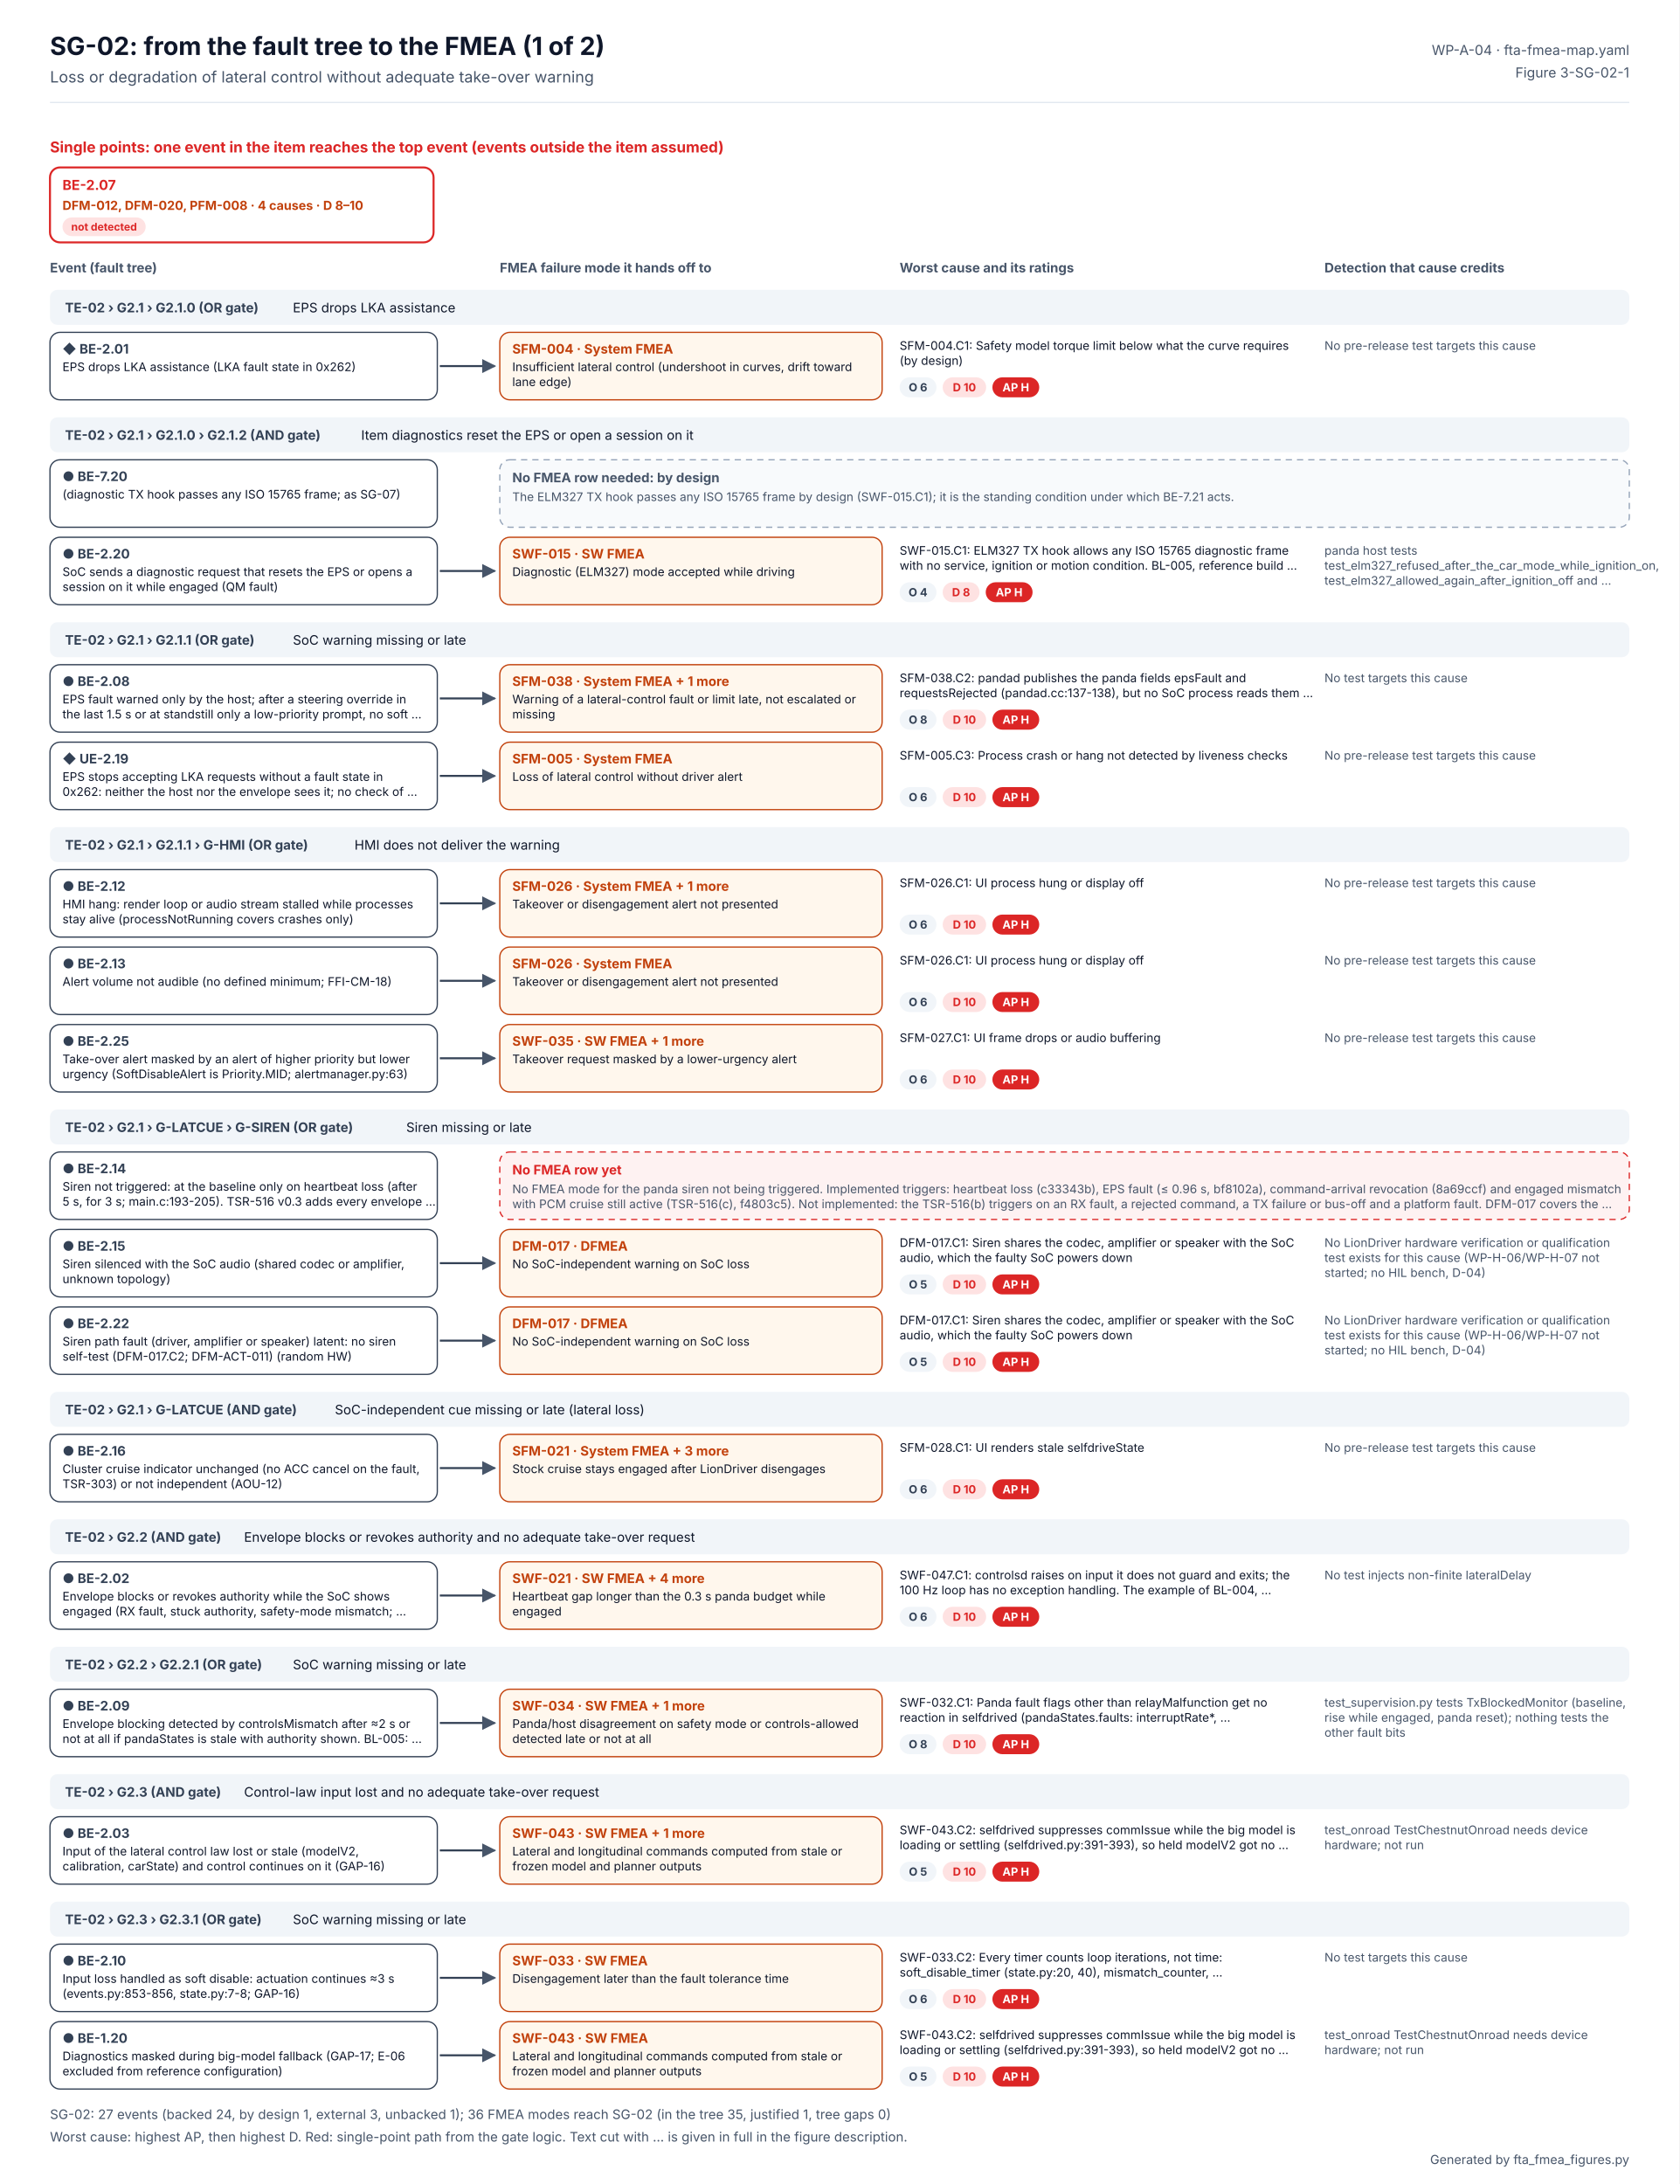
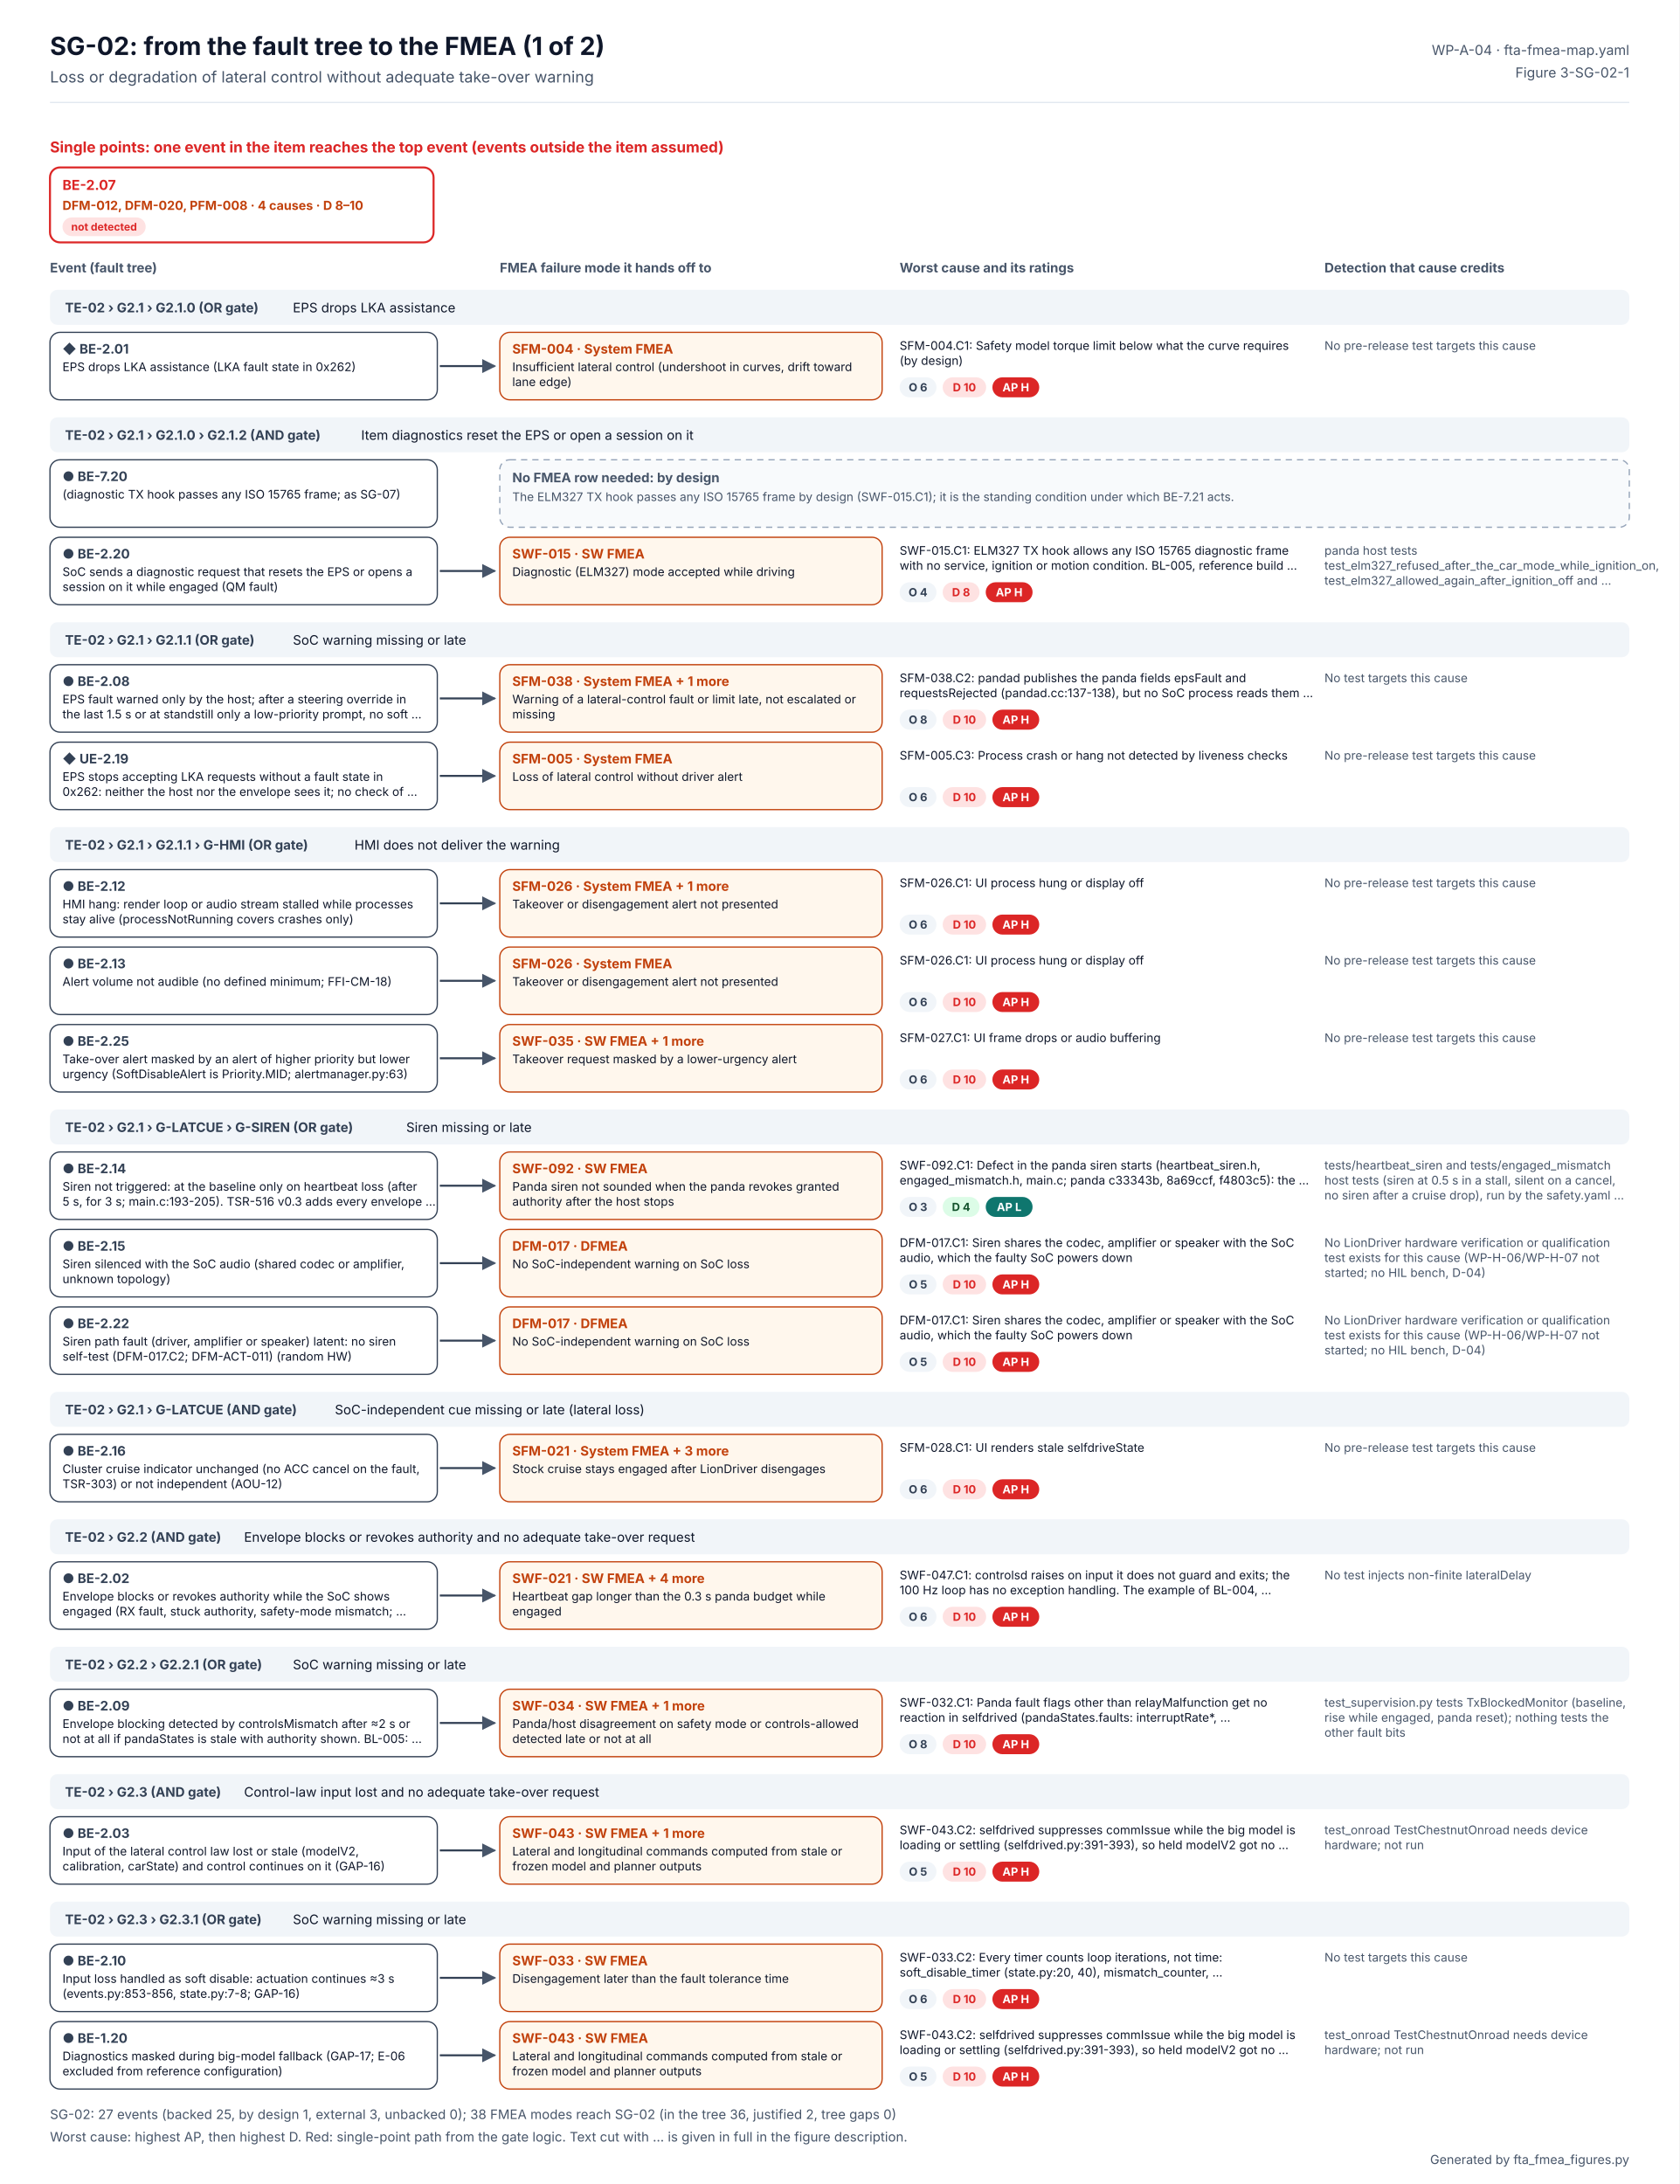
<svg xmlns="http://www.w3.org/2000/svg" width="1344" height="1748" viewBox="0 0 1344 1748" font-family="Inter, 'Segoe UI', Helvetica, Arial, sans-serif" role="img" aria-labelledby="t d">
  <defs>
    <marker id="ab" viewBox="0 0 10 10" refX="9" refY="5" markerWidth="7" markerHeight="7" orient="auto">
      <path d="M0 0L10 5L0 10z" fill="#2563EB" />
    </marker>
    <marker id="ao" viewBox="0 0 10 10" refX="9" refY="5" markerWidth="7" markerHeight="7" orient="auto">
      <path d="M0 0L10 5L0 10z" fill="#C2410C" />
    </marker>
    <marker id="ag" viewBox="0 0 10 10" refX="9" refY="5" markerWidth="7" markerHeight="7" orient="auto">
      <path d="M0 0L10 5L0 10z" fill="#475569" />
    </marker>
  </defs>
  <rect width="1344" height="1748" fill="#FFFFFF" />
  <text x="40" y="44" font-size="20" fill="#0F172A" font-weight="700">SG-02: from the fault tree to the FMEA (1 of 2)</text>
  <text x="40" y="66" font-size="12.5" fill="#475569">Loss or degradation of lateral control without adequate take-over warning</text>
  <text x="1304" y="44" font-size="11" fill="#475569" text-anchor="end">WP-A-04 · fta-fmea-map.yaml</text>
  <text x="1304" y="62" font-size="11" fill="#475569" text-anchor="end">Figure 3-SG-02-1</text>
  <line x1="40" y1="82" x2="1304" y2="82" stroke="#E2E8F0" />
  <text x="40" y="122" font-size="12" fill="#DC2626" font-weight="700">Single points: one event in the item reaches the top event (events outside the item assumed)</text>
  <rect x="40" y="134" width="307" height="60" rx="8" fill="#FFFFFF" stroke="#DC2626" stroke-width="1.6" />
  <text x="50" y="152" font-size="11" fill="#DC2626" font-weight="700">BE-2.07</text>
  <text x="50" y="168" font-size="10" fill="#C2410C" font-weight="700">DFM-012, DFM-020, PFM-008 · 4 causes · D 8–10</text>
  <rect x="50" y="174" width="66.6" height="15" rx="7.5" fill="#FEE2E2" />
  <text x="83.309" y="184.56" font-size="8.5" fill="#DC2626" font-weight="700" text-anchor="middle">not detected</text>
  <text x="40" y="218" font-size="10.5" fill="#475569" font-weight="700">Event (fault tree)</text>
  <text x="400" y="218" font-size="10.5" fill="#475569" font-weight="700">FMEA failure mode it hands off to</text>
  <text x="720" y="218" font-size="10.5" fill="#475569" font-weight="700">Worst cause and its ratings</text>
  <text x="1060" y="218" font-size="10.5" fill="#475569" font-weight="700">Detection that cause credits</text>
  <rect x="40" y="232" width="1264" height="28" rx="6" fill="#F1F5F9" />
  <text x="52" y="250" font-size="10.5" fill="#334155" font-weight="700">TE-02 › G2.1 › G2.1.0 (OR gate)</text>
  <text x="234.4" y="250" font-size="10.5" fill="#0F172A">EPS drops LKA assistance</text>
  <rect x="40" y="266" width="310" height="54" rx="8" fill="#FFFFFF" stroke="#334155" stroke-width="1" />
  <text x="50" y="283" font-size="10.5" fill="#334155" font-weight="700">◆ BE-2.01</text>
  <text x="50" y="297" font-size="9.5" fill="#0F172A">EPS drops LKA assistance (LKA fault state in 0x262)</text>
  <g>
    <animate attributeName="opacity" values="0.2;0.2;1;1" keyTimes="0;0.08;0.14;1" dur="6s" repeatCount="indefinite" />
    <path d="M352 293 H396" stroke="#334155" stroke-width="1.6" marker-end="url(#ag)" />
    <rect x="400" y="266" width="306" height="54" rx="8" fill="#FFF7ED" stroke="#C2410C" />
    <text x="410" y="283" font-size="10.5" fill="#C2410C" font-weight="700">SFM-004 · System FMEA</text>
    <text x="410" y="297" font-size="9.5" fill="#0F172A">Insufficient lateral control (undershoot in curves, drift toward</text>
    <text x="410" y="309" font-size="9.5" fill="#0F172A">lane edge)</text>
    <text x="720" y="280" font-size="9.5" fill="#0F172A">SFM-004.C1: Safety model torque limit below what the curve requires</text>
    <text x="720" y="292" font-size="9.5" fill="#0F172A">(by design)</text>
    <rect x="720" y="302" width="29.5" height="16" rx="8" fill="#F1F5F9" />
    <text x="734.727" y="313.24" font-size="9" fill="#334155" font-weight="700" text-anchor="middle">O 6</text>
    <rect x="754.455" y="302" width="34.8" height="16" rx="8" fill="#FEE2E2" />
    <text x="771.853" y="313.24" font-size="9" fill="#DC2626" font-weight="700" text-anchor="middle">D 10</text>
    <rect x="794.252" y="302" width="37.5" height="16" rx="8" fill="#DC2626" />
    <text x="812.986" y="313.24" font-size="9" fill="#FFFFFF" font-weight="700" text-anchor="middle">AP H</text>
    <text x="1060" y="280" font-size="9.5" fill="#475569">No pre-release test targets this cause</text>
  </g>
  <rect x="40" y="334" width="1264" height="28" rx="6" fill="#F1F5F9" />
  <text x="52" y="352" font-size="10.5" fill="#334155" font-weight="700">TE-02 › G2.1 › G2.1.0 › G2.1.2 (AND gate)</text>
  <text x="289.049" y="352" font-size="10.5" fill="#0F172A">Item diagnostics reset the EPS or open a session on it</text>
  <rect x="40" y="368" width="310" height="54" rx="8" fill="#FFFFFF" stroke="#334155" stroke-width="1" />
  <text x="50" y="385" font-size="10.5" fill="#334155" font-weight="700">● BE-7.20</text>
  <text x="50" y="399" font-size="9.5" fill="#0F172A">(diagnostic TX hook passes any ISO 15765 frame; as SG-07)</text>
  <g>
    <animate attributeName="opacity" values="0.2;0.2;1;1" keyTimes="0;0.20;0.26;1" dur="6s" repeatCount="indefinite" />
    <rect x="400" y="368" width="904" height="54" rx="8" fill="#F8FAFC" stroke="#94A3B8" stroke-dasharray="5 4" />
    <text x="410" y="386" font-size="10.5" fill="#475569" font-weight="700">No FMEA row needed: by design</text>
    <text x="410" y="401" font-size="9.5" fill="#475569">The ELM327 TX hook passes any ISO 15765 frame by design (SWF-015.C1); it is the standing condition under which BE-7.21 acts.</text>
  </g>
  <rect x="40" y="430" width="310" height="54" rx="8" fill="#FFFFFF" stroke="#334155" stroke-width="1" />
  <text x="50" y="447" font-size="10.5" fill="#334155" font-weight="700">● BE-2.20</text>
  <text x="50" y="461" font-size="9.5" fill="#0F172A">SoC sends a diagnostic request that resets the EPS or opens a</text>
  <text x="50" y="473" font-size="9.5" fill="#0F172A">session on it while engaged (QM fault)</text>
  <g>
    <animate attributeName="opacity" values="0.2;0.2;1;1" keyTimes="0;0.32;0.38;1" dur="6s" repeatCount="indefinite" />
    <path d="M352 457 H396" stroke="#334155" stroke-width="1.6" marker-end="url(#ag)" />
    <rect x="400" y="430" width="306" height="54" rx="8" fill="#FFF7ED" stroke="#C2410C" />
    <text x="410" y="447" font-size="10.5" fill="#C2410C" font-weight="700">SWF-015 · SW FMEA</text>
    <text x="410" y="461" font-size="9.5" fill="#0F172A">Diagnostic (ELM327) mode accepted while driving</text>
    <text x="720" y="444" font-size="9.5" fill="#0F172A">SWF-015.C1: ELM327 TX hook allows any ISO 15765 diagnostic frame</text>
    <text x="720" y="456" font-size="9.5" fill="#0F172A">with no service, ignition or motion condition. BL-005, reference build …</text>
    <rect x="720" y="466" width="29.5" height="16" rx="8" fill="#F1F5F9" />
    <text x="734.727" y="477.24" font-size="9" fill="#334155" font-weight="700" text-anchor="middle">O 4</text>
    <rect x="754.455" y="466" width="29.5" height="16" rx="8" fill="#FEE2E2" />
    <text x="769.182" y="477.24" font-size="9" fill="#DC2626" font-weight="700" text-anchor="middle">D 8</text>
    <rect x="788.91" y="466" width="37.5" height="16" rx="8" fill="#DC2626" />
    <text x="807.644" y="477.24" font-size="9" fill="#FFFFFF" font-weight="700" text-anchor="middle">AP H</text>
    <text x="1060" y="444" font-size="9.5" fill="#475569">panda host tests</text>
    <text x="1060" y="456" font-size="9.5" fill="#475569">test_elm327_refused_after_the_car_mode_while_ignition_on,</text>
    <text x="1060" y="468" font-size="9.5" fill="#475569">test_elm327_allowed_again_after_ignition_off and …</text>
  </g>
  <rect x="40" y="498" width="1264" height="28" rx="6" fill="#F1F5F9" />
  <text x="52" y="516" font-size="10.5" fill="#334155" font-weight="700">TE-02 › G2.1 › G2.1.1 (OR gate)</text>
  <text x="234.4" y="516" font-size="10.5" fill="#0F172A">SoC warning missing or late</text>
  <rect x="40" y="532" width="310" height="54" rx="8" fill="#FFFFFF" stroke="#334155" stroke-width="1" />
  <text x="50" y="549" font-size="10.5" fill="#334155" font-weight="700">● BE-2.08</text>
  <text x="50" y="563" font-size="9.5" fill="#0F172A">EPS fault warned only by the host; after a steering override in</text>
  <text x="50" y="575" font-size="9.5" fill="#0F172A">the last 1.5 s or at standstill only a low-priority prompt, no soft …</text>
  <g>
    <animate attributeName="opacity" values="0.2;0.2;1;1" keyTimes="0;0.44;0.50;1" dur="6s" repeatCount="indefinite" />
    <path d="M352 559 H396" stroke="#334155" stroke-width="1.6" marker-end="url(#ag)" />
    <rect x="400" y="532" width="306" height="54" rx="8" fill="#FFF7ED" stroke="#C2410C" />
    <text x="410" y="549" font-size="10.5" fill="#C2410C" font-weight="700">SFM-038 · System FMEA  + 1 more</text>
    <text x="410" y="563" font-size="9.5" fill="#0F172A">Warning of a lateral-control fault or limit late, not escalated or</text>
    <text x="410" y="575" font-size="9.5" fill="#0F172A">missing</text>
    <text x="720" y="546" font-size="9.5" fill="#0F172A">SFM-038.C2: pandad publishes the panda fields epsFault and</text>
    <text x="720" y="558" font-size="9.5" fill="#0F172A">requestsRejected (pandad.cc:137-138), but no SoC process reads them …</text>
    <rect x="720" y="568" width="29.5" height="16" rx="8" fill="#F1F5F9" />
    <text x="734.727" y="579.24" font-size="9" fill="#334155" font-weight="700" text-anchor="middle">O 8</text>
    <rect x="754.455" y="568" width="34.8" height="16" rx="8" fill="#FEE2E2" />
    <text x="771.853" y="579.24" font-size="9" fill="#DC2626" font-weight="700" text-anchor="middle">D 10</text>
    <rect x="794.252" y="568" width="37.5" height="16" rx="8" fill="#DC2626" />
    <text x="812.986" y="579.24" font-size="9" fill="#FFFFFF" font-weight="700" text-anchor="middle">AP H</text>
    <text x="1060" y="546" font-size="9.5" fill="#475569">No test targets this cause</text>
  </g>
  <rect x="40" y="594" width="310" height="54" rx="8" fill="#FFFFFF" stroke="#334155" stroke-width="1" />
  <text x="50" y="611" font-size="10.5" fill="#334155" font-weight="700">◆ UE-2.19</text>
  <text x="50" y="625" font-size="9.5" fill="#0F172A">EPS stops accepting LKA requests without a fault state in</text>
  <text x="50" y="637" font-size="9.5" fill="#0F172A">0x262: neither the host nor the envelope sees it; no check of …</text>
  <g>
    <animate attributeName="opacity" values="0.2;0.2;1;1" keyTimes="0;0.56;0.62;1" dur="6s" repeatCount="indefinite" />
    <path d="M352 621 H396" stroke="#334155" stroke-width="1.6" marker-end="url(#ag)" />
    <rect x="400" y="594" width="306" height="54" rx="8" fill="#FFF7ED" stroke="#C2410C" />
    <text x="410" y="611" font-size="10.5" fill="#C2410C" font-weight="700">SFM-005 · System FMEA</text>
    <text x="410" y="625" font-size="9.5" fill="#0F172A">Loss of lateral control without driver alert</text>
    <text x="720" y="608" font-size="9.5" fill="#0F172A">SFM-005.C3: Process crash or hang not detected by liveness checks</text>
    <rect x="720" y="630" width="29.5" height="16" rx="8" fill="#F1F5F9" />
    <text x="734.727" y="641.24" font-size="9" fill="#334155" font-weight="700" text-anchor="middle">O 6</text>
    <rect x="754.455" y="630" width="34.8" height="16" rx="8" fill="#FEE2E2" />
    <text x="771.853" y="641.24" font-size="9" fill="#DC2626" font-weight="700" text-anchor="middle">D 10</text>
    <rect x="794.252" y="630" width="37.5" height="16" rx="8" fill="#DC2626" />
    <text x="812.986" y="641.24" font-size="9" fill="#FFFFFF" font-weight="700" text-anchor="middle">AP H</text>
    <text x="1060" y="608" font-size="9.5" fill="#475569">No pre-release test targets this cause</text>
  </g>
  <rect x="40" y="662" width="1264" height="28" rx="6" fill="#F1F5F9" />
  <text x="52" y="680" font-size="10.5" fill="#334155" font-weight="700">TE-02 › G2.1 › G2.1.1 › G-HMI (OR gate)</text>
  <text x="283.706" y="680" font-size="10.5" fill="#0F172A">HMI does not deliver the warning</text>
  <rect x="40" y="696" width="310" height="54" rx="8" fill="#FFFFFF" stroke="#334155" stroke-width="1" />
  <text x="50" y="713" font-size="10.5" fill="#334155" font-weight="700">● BE-2.12</text>
  <text x="50" y="727" font-size="9.5" fill="#0F172A">HMI hang: render loop or audio stream stalled while processes</text>
  <text x="50" y="739" font-size="9.5" fill="#0F172A">stay alive (processNotRunning covers crashes only)</text>
  <g>
    <animate attributeName="opacity" values="0.2;0.2;1;1" keyTimes="0;0.68;0.74;1" dur="6s" repeatCount="indefinite" />
    <path d="M352 723 H396" stroke="#334155" stroke-width="1.6" marker-end="url(#ag)" />
    <rect x="400" y="696" width="306" height="54" rx="8" fill="#FFF7ED" stroke="#C2410C" />
    <text x="410" y="713" font-size="10.5" fill="#C2410C" font-weight="700">SFM-026 · System FMEA  + 1 more</text>
    <text x="410" y="727" font-size="9.5" fill="#0F172A">Takeover or disengagement alert not presented</text>
    <text x="720" y="710" font-size="9.5" fill="#0F172A">SFM-026.C1: UI process hung or display off</text>
    <rect x="720" y="732" width="29.5" height="16" rx="8" fill="#F1F5F9" />
    <text x="734.727" y="743.24" font-size="9" fill="#334155" font-weight="700" text-anchor="middle">O 6</text>
    <rect x="754.455" y="732" width="34.8" height="16" rx="8" fill="#FEE2E2" />
    <text x="771.853" y="743.24" font-size="9" fill="#DC2626" font-weight="700" text-anchor="middle">D 10</text>
    <rect x="794.252" y="732" width="37.5" height="16" rx="8" fill="#DC2626" />
    <text x="812.986" y="743.24" font-size="9" fill="#FFFFFF" font-weight="700" text-anchor="middle">AP H</text>
    <text x="1060" y="710" font-size="9.5" fill="#475569">No pre-release test targets this cause</text>
  </g>
  <rect x="40" y="758" width="310" height="54" rx="8" fill="#FFFFFF" stroke="#334155" stroke-width="1" />
  <text x="50" y="775" font-size="10.5" fill="#334155" font-weight="700">● BE-2.13</text>
  <text x="50" y="789" font-size="9.5" fill="#0F172A">Alert volume not audible (no defined minimum; FFI-CM-18)</text>
  <g>
    <animate attributeName="opacity" values="0.2;0.2;1;1" keyTimes="0;0.08;0.14;1" dur="6s" repeatCount="indefinite" />
    <path d="M352 785 H396" stroke="#334155" stroke-width="1.6" marker-end="url(#ag)" />
    <rect x="400" y="758" width="306" height="54" rx="8" fill="#FFF7ED" stroke="#C2410C" />
    <text x="410" y="775" font-size="10.5" fill="#C2410C" font-weight="700">SFM-026 · System FMEA</text>
    <text x="410" y="789" font-size="9.5" fill="#0F172A">Takeover or disengagement alert not presented</text>
    <text x="720" y="772" font-size="9.5" fill="#0F172A">SFM-026.C1: UI process hung or display off</text>
    <rect x="720" y="794" width="29.5" height="16" rx="8" fill="#F1F5F9" />
    <text x="734.727" y="805.24" font-size="9" fill="#334155" font-weight="700" text-anchor="middle">O 6</text>
    <rect x="754.455" y="794" width="34.8" height="16" rx="8" fill="#FEE2E2" />
    <text x="771.853" y="805.24" font-size="9" fill="#DC2626" font-weight="700" text-anchor="middle">D 10</text>
    <rect x="794.252" y="794" width="37.5" height="16" rx="8" fill="#DC2626" />
    <text x="812.986" y="805.24" font-size="9" fill="#FFFFFF" font-weight="700" text-anchor="middle">AP H</text>
    <text x="1060" y="772" font-size="9.5" fill="#475569">No pre-release test targets this cause</text>
  </g>
  <rect x="40" y="820" width="310" height="54" rx="8" fill="#FFFFFF" stroke="#334155" stroke-width="1" />
  <text x="50" y="837" font-size="10.5" fill="#334155" font-weight="700">● BE-2.25</text>
  <text x="50" y="851" font-size="9.5" fill="#0F172A">Take-over alert masked by an alert of higher priority but lower</text>
  <text x="50" y="863" font-size="9.5" fill="#0F172A">urgency (SoftDisableAlert is Priority.MID; alertmanager.py:63)</text>
  <g>
    <animate attributeName="opacity" values="0.2;0.2;1;1" keyTimes="0;0.20;0.26;1" dur="6s" repeatCount="indefinite" />
    <path d="M352 847 H396" stroke="#334155" stroke-width="1.6" marker-end="url(#ag)" />
    <rect x="400" y="820" width="306" height="54" rx="8" fill="#FFF7ED" stroke="#C2410C" />
    <text x="410" y="837" font-size="10.5" fill="#C2410C" font-weight="700">SWF-035 · SW FMEA  + 1 more</text>
    <text x="410" y="851" font-size="9.5" fill="#0F172A">Takeover request masked by a lower-urgency alert</text>
    <text x="720" y="834" font-size="9.5" fill="#0F172A">SFM-027.C1: UI frame drops or audio buffering</text>
    <rect x="720" y="856" width="29.5" height="16" rx="8" fill="#F1F5F9" />
    <text x="734.727" y="867.24" font-size="9" fill="#334155" font-weight="700" text-anchor="middle">O 6</text>
    <rect x="754.455" y="856" width="34.8" height="16" rx="8" fill="#FEE2E2" />
    <text x="771.853" y="867.24" font-size="9" fill="#DC2626" font-weight="700" text-anchor="middle">D 10</text>
    <rect x="794.252" y="856" width="37.5" height="16" rx="8" fill="#DC2626" />
    <text x="812.986" y="867.24" font-size="9" fill="#FFFFFF" font-weight="700" text-anchor="middle">AP H</text>
    <text x="1060" y="834" font-size="9.5" fill="#475569">No pre-release test targets this cause</text>
  </g>
  <rect x="40" y="888" width="1264" height="28" rx="6" fill="#F1F5F9" />
  <text x="52" y="906" font-size="10.5" fill="#334155" font-weight="700">TE-02 › G2.1 › G-LATCUE › G-SIREN (OR gate)</text>
  <text x="325.11" y="906" font-size="10.5" fill="#0F172A">Siren missing or late</text>
  <rect x="40" y="922" width="310" height="54" rx="8" fill="#FFFFFF" stroke="#334155" stroke-width="1" />
  <text x="50" y="939" font-size="10.5" fill="#334155" font-weight="700">● BE-2.14</text>
  <text x="50" y="953" font-size="9.5" fill="#0F172A">Siren not triggered: at the baseline only on heartbeat loss (after</text>
  <text x="50" y="965" font-size="9.5" fill="#0F172A">5 s, for 3 s; main.c:193-205). TSR-516 v0.3 adds every envelope …</text>
  <g>
    <animate attributeName="opacity" values="0.2;0.2;1;1" keyTimes="0;0.32;0.38;1" dur="6s" repeatCount="indefinite" />
-     <rect x="400" y="922" width="904" height="54" rx="8" fill="#FEF2F2" stroke="#DC2626" stroke-dasharray="5 4" />
-     <text x="410" y="940" font-size="10.5" fill="#DC2626" font-weight="700">No FMEA row yet</text>
-     <text x="410" y="955" font-size="9.5" fill="#475569">No FMEA mode for the panda siren not being triggered. Implemented triggers: heartbeat loss (c33343b), EPS fault (≤ 0.96 s, bf8102a), command-arrival revocation (8a69ccf) and engaged mismatch</text>
-     <text x="410" y="967" font-size="9.5" fill="#475569">with PCM cruise still active (TSR-516(c), f4803c5). Not implemented: the TSR-516(b) triggers on an RX fault, a rejected command, a TX failure or bus-off and a platform fault. DFM-017 covers the …</text>
+     <path d="M352 949 H396" stroke="#334155" stroke-width="1.6" marker-end="url(#ag)" />
+     <rect x="400" y="922" width="306" height="54" rx="8" fill="#FFF7ED" stroke="#C2410C" />
+     <text x="410" y="939" font-size="10.5" fill="#C2410C" font-weight="700">SWF-092 · SW FMEA</text>
+     <text x="410" y="953" font-size="9.5" fill="#0F172A">Panda siren not sounded when the panda revokes granted</text>
+     <text x="410" y="965" font-size="9.5" fill="#0F172A">authority after the host stops</text>
+     <text x="720" y="936" font-size="9.5" fill="#0F172A">SWF-092.C1: Defect in the panda siren starts (heartbeat_siren.h,</text>
+     <text x="720" y="948" font-size="9.5" fill="#0F172A">engaged_mismatch.h, main.c; panda c33343b, 8a69ccf, f4803c5): the …</text>
+     <rect x="720" y="958" width="29.5" height="16" rx="8" fill="#F1F5F9" />
+     <text x="734.727" y="969.24" font-size="9" fill="#334155" font-weight="700" text-anchor="middle">O 3</text>
+     <rect x="754.455" y="958" width="29.5" height="16" rx="8" fill="#DCFCE7" />
+     <text x="769.182" y="969.24" font-size="9" fill="#14532D" font-weight="700" text-anchor="middle">D 4</text>
+     <rect x="788.91" y="958" width="37.5" height="16" rx="8" fill="#0F766E" />
+     <text x="807.644" y="969.24" font-size="9" fill="#FFFFFF" font-weight="700" text-anchor="middle">AP L</text>
+     <text x="1060" y="936" font-size="9.5" fill="#475569">tests/heartbeat_siren and tests/engaged_mismatch</text>
+     <text x="1060" y="948" font-size="9.5" fill="#475569">host tests (siren at 0.5 s in a stall, silent on a cancel,</text>
+     <text x="1060" y="960" font-size="9.5" fill="#475569">no siren after a cruise drop), run by the safety.yaml …</text>
  </g>
  <rect x="40" y="984" width="310" height="54" rx="8" fill="#FFFFFF" stroke="#334155" stroke-width="1" />
  <text x="50" y="1001" font-size="10.5" fill="#334155" font-weight="700">● BE-2.15</text>
  <text x="50" y="1015" font-size="9.5" fill="#0F172A">Siren silenced with the SoC audio (shared codec or amplifier,</text>
  <text x="50" y="1027" font-size="9.5" fill="#0F172A">unknown topology)</text>
  <g>
    <animate attributeName="opacity" values="0.2;0.2;1;1" keyTimes="0;0.44;0.50;1" dur="6s" repeatCount="indefinite" />
    <path d="M352 1011 H396" stroke="#334155" stroke-width="1.6" marker-end="url(#ag)" />
    <rect x="400" y="984" width="306" height="54" rx="8" fill="#FFF7ED" stroke="#C2410C" />
    <text x="410" y="1001" font-size="10.5" fill="#C2410C" font-weight="700">DFM-017 · DFMEA</text>
    <text x="410" y="1015" font-size="9.5" fill="#0F172A">No SoC-independent warning on SoC loss</text>
    <text x="720" y="998" font-size="9.5" fill="#0F172A">DFM-017.C1: Siren shares the codec, amplifier or speaker with the SoC</text>
    <text x="720" y="1010" font-size="9.5" fill="#0F172A">audio, which the faulty SoC powers down</text>
    <rect x="720" y="1020" width="29.5" height="16" rx="8" fill="#F1F5F9" />
    <text x="734.727" y="1031.24" font-size="9" fill="#334155" font-weight="700" text-anchor="middle">O 5</text>
    <rect x="754.455" y="1020" width="34.8" height="16" rx="8" fill="#FEE2E2" />
    <text x="771.853" y="1031.24" font-size="9" fill="#DC2626" font-weight="700" text-anchor="middle">D 10</text>
    <rect x="794.252" y="1020" width="37.5" height="16" rx="8" fill="#DC2626" />
    <text x="812.986" y="1031.24" font-size="9" fill="#FFFFFF" font-weight="700" text-anchor="middle">AP H</text>
    <text x="1060" y="998" font-size="9.5" fill="#475569">No LionDriver hardware verification or qualification</text>
    <text x="1060" y="1010" font-size="9.5" fill="#475569">test exists for this cause (WP-H-06/WP-H-07 not</text>
    <text x="1060" y="1022" font-size="9.5" fill="#475569">started; no HIL bench, D-04)</text>
  </g>
  <rect x="40" y="1046" width="310" height="54" rx="8" fill="#FFFFFF" stroke="#334155" stroke-width="1" />
  <text x="50" y="1063" font-size="10.5" fill="#334155" font-weight="700">● BE-2.22</text>
  <text x="50" y="1077" font-size="9.5" fill="#0F172A">Siren path fault (driver, amplifier or speaker) latent: no siren</text>
  <text x="50" y="1089" font-size="9.5" fill="#0F172A">self-test (DFM-017.C2; DFM-ACT-011) (random HW)</text>
  <g>
    <animate attributeName="opacity" values="0.2;0.2;1;1" keyTimes="0;0.56;0.62;1" dur="6s" repeatCount="indefinite" />
    <path d="M352 1073 H396" stroke="#334155" stroke-width="1.6" marker-end="url(#ag)" />
    <rect x="400" y="1046" width="306" height="54" rx="8" fill="#FFF7ED" stroke="#C2410C" />
    <text x="410" y="1063" font-size="10.5" fill="#C2410C" font-weight="700">DFM-017 · DFMEA</text>
    <text x="410" y="1077" font-size="9.5" fill="#0F172A">No SoC-independent warning on SoC loss</text>
    <text x="720" y="1060" font-size="9.5" fill="#0F172A">DFM-017.C1: Siren shares the codec, amplifier or speaker with the SoC</text>
    <text x="720" y="1072" font-size="9.5" fill="#0F172A">audio, which the faulty SoC powers down</text>
    <rect x="720" y="1082" width="29.5" height="16" rx="8" fill="#F1F5F9" />
    <text x="734.727" y="1093.24" font-size="9" fill="#334155" font-weight="700" text-anchor="middle">O 5</text>
    <rect x="754.455" y="1082" width="34.8" height="16" rx="8" fill="#FEE2E2" />
    <text x="771.853" y="1093.24" font-size="9" fill="#DC2626" font-weight="700" text-anchor="middle">D 10</text>
    <rect x="794.252" y="1082" width="37.5" height="16" rx="8" fill="#DC2626" />
    <text x="812.986" y="1093.24" font-size="9" fill="#FFFFFF" font-weight="700" text-anchor="middle">AP H</text>
    <text x="1060" y="1060" font-size="9.5" fill="#475569">No LionDriver hardware verification or qualification</text>
    <text x="1060" y="1072" font-size="9.5" fill="#475569">test exists for this cause (WP-H-06/WP-H-07 not</text>
    <text x="1060" y="1084" font-size="9.5" fill="#475569">started; no HIL bench, D-04)</text>
  </g>
  <rect x="40" y="1114" width="1264" height="28" rx="6" fill="#F1F5F9" />
  <text x="52" y="1132" font-size="10.5" fill="#334155" font-weight="700">TE-02 › G2.1 › G-LATCUE (AND gate)</text>
  <text x="268.013" y="1132" font-size="10.5" fill="#0F172A">SoC-independent cue missing or late (lateral loss)</text>
  <rect x="40" y="1148" width="310" height="54" rx="8" fill="#FFFFFF" stroke="#334155" stroke-width="1" />
  <text x="50" y="1165" font-size="10.5" fill="#334155" font-weight="700">● BE-2.16</text>
  <text x="50" y="1179" font-size="9.5" fill="#0F172A">Cluster cruise indicator unchanged (no ACC cancel on the fault,</text>
  <text x="50" y="1191" font-size="9.5" fill="#0F172A">TSR-303) or not independent (AOU-12)</text>
  <g>
    <animate attributeName="opacity" values="0.2;0.2;1;1" keyTimes="0;0.68;0.74;1" dur="6s" repeatCount="indefinite" />
    <path d="M352 1175 H396" stroke="#334155" stroke-width="1.6" marker-end="url(#ag)" />
    <rect x="400" y="1148" width="306" height="54" rx="8" fill="#FFF7ED" stroke="#C2410C" />
    <text x="410" y="1165" font-size="10.5" fill="#C2410C" font-weight="700">SFM-021 · System FMEA  + 3 more</text>
    <text x="410" y="1179" font-size="9.5" fill="#0F172A">Stock cruise stays engaged after LionDriver disengages</text>
    <text x="720" y="1162" font-size="9.5" fill="#0F172A">SFM-028.C1: UI renders stale selfdriveState</text>
    <rect x="720" y="1184" width="29.5" height="16" rx="8" fill="#F1F5F9" />
    <text x="734.727" y="1195.24" font-size="9" fill="#334155" font-weight="700" text-anchor="middle">O 6</text>
    <rect x="754.455" y="1184" width="34.8" height="16" rx="8" fill="#FEE2E2" />
    <text x="771.853" y="1195.24" font-size="9" fill="#DC2626" font-weight="700" text-anchor="middle">D 10</text>
    <rect x="794.252" y="1184" width="37.5" height="16" rx="8" fill="#DC2626" />
    <text x="812.986" y="1195.24" font-size="9" fill="#FFFFFF" font-weight="700" text-anchor="middle">AP H</text>
    <text x="1060" y="1162" font-size="9.5" fill="#475569">No pre-release test targets this cause</text>
  </g>
  <rect x="40" y="1216" width="1264" height="28" rx="6" fill="#F1F5F9" />
  <text x="52" y="1234" font-size="10.5" fill="#334155" font-weight="700">TE-02 › G2.2 (AND gate)</text>
  <text x="195.334" y="1234" font-size="10.5" fill="#0F172A">Envelope blocks or revokes authority and no adequate take-over request</text>
  <rect x="40" y="1250" width="310" height="54" rx="8" fill="#FFFFFF" stroke="#334155" stroke-width="1" />
  <text x="50" y="1267" font-size="10.5" fill="#334155" font-weight="700">● BE-2.02</text>
  <text x="50" y="1281" font-size="9.5" fill="#0F172A">Envelope blocks or revokes authority while the SoC shows</text>
  <text x="50" y="1293" font-size="9.5" fill="#0F172A">engaged (RX fault, stuck authority, safety-mode mismatch; …</text>
  <g>
    <animate attributeName="opacity" values="0.2;0.2;1;1" keyTimes="0;0.08;0.14;1" dur="6s" repeatCount="indefinite" />
    <path d="M352 1277 H396" stroke="#334155" stroke-width="1.6" marker-end="url(#ag)" />
    <rect x="400" y="1250" width="306" height="54" rx="8" fill="#FFF7ED" stroke="#C2410C" />
    <text x="410" y="1267" font-size="10.5" fill="#C2410C" font-weight="700">SWF-021 · SW FMEA  + 4 more</text>
    <text x="410" y="1281" font-size="9.5" fill="#0F172A">Heartbeat gap longer than the 0.3 s panda budget while</text>
    <text x="410" y="1293" font-size="9.5" fill="#0F172A">engaged</text>
    <text x="720" y="1264" font-size="9.5" fill="#0F172A">SWF-047.C1: controlsd raises on input it does not guard and exits; the</text>
    <text x="720" y="1276" font-size="9.5" fill="#0F172A">100 Hz loop has no exception handling. The example of BL-004, …</text>
    <rect x="720" y="1286" width="29.5" height="16" rx="8" fill="#F1F5F9" />
    <text x="734.727" y="1297.24" font-size="9" fill="#334155" font-weight="700" text-anchor="middle">O 6</text>
    <rect x="754.455" y="1286" width="34.8" height="16" rx="8" fill="#FEE2E2" />
    <text x="771.853" y="1297.24" font-size="9" fill="#DC2626" font-weight="700" text-anchor="middle">D 10</text>
    <rect x="794.252" y="1286" width="37.5" height="16" rx="8" fill="#DC2626" />
    <text x="812.986" y="1297.24" font-size="9" fill="#FFFFFF" font-weight="700" text-anchor="middle">AP H</text>
    <text x="1060" y="1264" font-size="9.5" fill="#475569">No test injects non-finite lateralDelay</text>
  </g>
  <rect x="40" y="1318" width="1264" height="28" rx="6" fill="#F1F5F9" />
  <text x="52" y="1336" font-size="10.5" fill="#334155" font-weight="700">TE-02 › G2.2 › G2.2.1 (OR gate)</text>
  <text x="234.4" y="1336" font-size="10.5" fill="#0F172A">SoC warning missing or late</text>
  <rect x="40" y="1352" width="310" height="54" rx="8" fill="#FFFFFF" stroke="#334155" stroke-width="1" />
  <text x="50" y="1369" font-size="10.5" fill="#334155" font-weight="700">● BE-2.09</text>
  <text x="50" y="1383" font-size="9.5" fill="#0F172A">Envelope blocking detected by controlsMismatch after ≈2 s or</text>
  <text x="50" y="1395" font-size="9.5" fill="#0F172A">not at all if pandaStates is stale with authority shown. BL-005: …</text>
  <g>
    <animate attributeName="opacity" values="0.2;0.2;1;1" keyTimes="0;0.20;0.26;1" dur="6s" repeatCount="indefinite" />
    <path d="M352 1379 H396" stroke="#334155" stroke-width="1.6" marker-end="url(#ag)" />
    <rect x="400" y="1352" width="306" height="54" rx="8" fill="#FFF7ED" stroke="#C2410C" />
    <text x="410" y="1369" font-size="10.5" fill="#C2410C" font-weight="700">SWF-034 · SW FMEA  + 1 more</text>
    <text x="410" y="1383" font-size="9.5" fill="#0F172A">Panda/host disagreement on safety mode or controls-allowed</text>
    <text x="410" y="1395" font-size="9.5" fill="#0F172A">detected late or not at all</text>
    <text x="720" y="1366" font-size="9.5" fill="#0F172A">SWF-032.C1: Panda fault flags other than relayMalfunction get no</text>
    <text x="720" y="1378" font-size="9.5" fill="#0F172A">reaction in selfdrived (pandaStates.faults: interruptRate*, …</text>
    <rect x="720" y="1388" width="29.5" height="16" rx="8" fill="#F1F5F9" />
    <text x="734.727" y="1399.24" font-size="9" fill="#334155" font-weight="700" text-anchor="middle">O 8</text>
    <rect x="754.455" y="1388" width="34.8" height="16" rx="8" fill="#FEE2E2" />
    <text x="771.853" y="1399.24" font-size="9" fill="#DC2626" font-weight="700" text-anchor="middle">D 10</text>
    <rect x="794.252" y="1388" width="37.5" height="16" rx="8" fill="#DC2626" />
    <text x="812.986" y="1399.24" font-size="9" fill="#FFFFFF" font-weight="700" text-anchor="middle">AP H</text>
    <text x="1060" y="1366" font-size="9.5" fill="#475569">test_supervision.py tests TxBlockedMonitor (baseline,</text>
    <text x="1060" y="1378" font-size="9.5" fill="#475569">rise while engaged, panda reset); nothing tests the</text>
    <text x="1060" y="1390" font-size="9.5" fill="#475569">other fault bits</text>
  </g>
  <rect x="40" y="1420" width="1264" height="28" rx="6" fill="#F1F5F9" />
  <text x="52" y="1438" font-size="10.5" fill="#334155" font-weight="700">TE-02 › G2.3 (AND gate)</text>
  <text x="195.334" y="1438" font-size="10.5" fill="#0F172A">Control-law input lost and no adequate take-over request</text>
  <rect x="40" y="1454" width="310" height="54" rx="8" fill="#FFFFFF" stroke="#334155" stroke-width="1" />
  <text x="50" y="1471" font-size="10.5" fill="#334155" font-weight="700">● BE-2.03</text>
  <text x="50" y="1485" font-size="9.5" fill="#0F172A">Input of the lateral control law lost or stale (modelV2,</text>
  <text x="50" y="1497" font-size="9.5" fill="#0F172A">calibration, carState) and control continues on it (GAP-16)</text>
  <g>
    <animate attributeName="opacity" values="0.2;0.2;1;1" keyTimes="0;0.32;0.38;1" dur="6s" repeatCount="indefinite" />
    <path d="M352 1481 H396" stroke="#334155" stroke-width="1.6" marker-end="url(#ag)" />
    <rect x="400" y="1454" width="306" height="54" rx="8" fill="#FFF7ED" stroke="#C2410C" />
    <text x="410" y="1471" font-size="10.5" fill="#C2410C" font-weight="700">SWF-043 · SW FMEA  + 1 more</text>
    <text x="410" y="1485" font-size="9.5" fill="#0F172A">Lateral and longitudinal commands computed from stale or</text>
    <text x="410" y="1497" font-size="9.5" fill="#0F172A">frozen model and planner outputs</text>
    <text x="720" y="1468" font-size="9.5" fill="#0F172A">SWF-043.C2: selfdrived suppresses commIssue while the big model is</text>
    <text x="720" y="1480" font-size="9.5" fill="#0F172A">loading or settling (selfdrived.py:391-393), so held modelV2 got no …</text>
    <rect x="720" y="1490" width="29.5" height="16" rx="8" fill="#F1F5F9" />
    <text x="734.727" y="1501.24" font-size="9" fill="#334155" font-weight="700" text-anchor="middle">O 5</text>
    <rect x="754.455" y="1490" width="34.8" height="16" rx="8" fill="#FEE2E2" />
    <text x="771.853" y="1501.24" font-size="9" fill="#DC2626" font-weight="700" text-anchor="middle">D 10</text>
    <rect x="794.252" y="1490" width="37.5" height="16" rx="8" fill="#DC2626" />
    <text x="812.986" y="1501.24" font-size="9" fill="#FFFFFF" font-weight="700" text-anchor="middle">AP H</text>
    <text x="1060" y="1468" font-size="9.5" fill="#475569">test_onroad TestChestnutOnroad needs device</text>
    <text x="1060" y="1480" font-size="9.5" fill="#475569">hardware; not run</text>
  </g>
  <rect x="40" y="1522" width="1264" height="28" rx="6" fill="#F1F5F9" />
  <text x="52" y="1540" font-size="10.5" fill="#334155" font-weight="700">TE-02 › G2.3 › G2.3.1 (OR gate)</text>
  <text x="234.4" y="1540" font-size="10.5" fill="#0F172A">SoC warning missing or late</text>
  <rect x="40" y="1556" width="310" height="54" rx="8" fill="#FFFFFF" stroke="#334155" stroke-width="1" />
  <text x="50" y="1573" font-size="10.5" fill="#334155" font-weight="700">● BE-2.10</text>
  <text x="50" y="1587" font-size="9.5" fill="#0F172A">Input loss handled as soft disable: actuation continues ≈3 s</text>
  <text x="50" y="1599" font-size="9.5" fill="#0F172A">(events.py:853-856, state.py:7-8; GAP-16)</text>
  <g>
    <animate attributeName="opacity" values="0.2;0.2;1;1" keyTimes="0;0.44;0.50;1" dur="6s" repeatCount="indefinite" />
    <path d="M352 1583 H396" stroke="#334155" stroke-width="1.6" marker-end="url(#ag)" />
    <rect x="400" y="1556" width="306" height="54" rx="8" fill="#FFF7ED" stroke="#C2410C" />
    <text x="410" y="1573" font-size="10.5" fill="#C2410C" font-weight="700">SWF-033 · SW FMEA</text>
    <text x="410" y="1587" font-size="9.5" fill="#0F172A">Disengagement later than the fault tolerance time</text>
    <text x="720" y="1570" font-size="9.5" fill="#0F172A">SWF-033.C2: Every timer counts loop iterations, not time:</text>
    <text x="720" y="1582" font-size="9.5" fill="#0F172A">soft_disable_timer (state.py:20, 40), mismatch_counter, …</text>
    <rect x="720" y="1592" width="29.5" height="16" rx="8" fill="#F1F5F9" />
    <text x="734.727" y="1603.24" font-size="9" fill="#334155" font-weight="700" text-anchor="middle">O 6</text>
    <rect x="754.455" y="1592" width="34.8" height="16" rx="8" fill="#FEE2E2" />
    <text x="771.853" y="1603.24" font-size="9" fill="#DC2626" font-weight="700" text-anchor="middle">D 10</text>
    <rect x="794.252" y="1592" width="37.5" height="16" rx="8" fill="#DC2626" />
    <text x="812.986" y="1603.24" font-size="9" fill="#FFFFFF" font-weight="700" text-anchor="middle">AP H</text>
    <text x="1060" y="1570" font-size="9.5" fill="#475569">No test targets this cause</text>
  </g>
  <rect x="40" y="1618" width="310" height="54" rx="8" fill="#FFFFFF" stroke="#334155" stroke-width="1" />
  <text x="50" y="1635" font-size="10.5" fill="#334155" font-weight="700">● BE-1.20</text>
  <text x="50" y="1649" font-size="9.5" fill="#0F172A">Diagnostics masked during big-model fallback (GAP-17; E-06</text>
  <text x="50" y="1661" font-size="9.5" fill="#0F172A">excluded from reference configuration)</text>
  <g>
    <animate attributeName="opacity" values="0.2;0.2;1;1" keyTimes="0;0.56;0.62;1" dur="6s" repeatCount="indefinite" />
    <path d="M352 1645 H396" stroke="#334155" stroke-width="1.6" marker-end="url(#ag)" />
    <rect x="400" y="1618" width="306" height="54" rx="8" fill="#FFF7ED" stroke="#C2410C" />
    <text x="410" y="1635" font-size="10.5" fill="#C2410C" font-weight="700">SWF-043 · SW FMEA</text>
    <text x="410" y="1649" font-size="9.5" fill="#0F172A">Lateral and longitudinal commands computed from stale or</text>
    <text x="410" y="1661" font-size="9.5" fill="#0F172A">frozen model and planner outputs</text>
    <text x="720" y="1632" font-size="9.5" fill="#0F172A">SWF-043.C2: selfdrived suppresses commIssue while the big model is</text>
    <text x="720" y="1644" font-size="9.5" fill="#0F172A">loading or settling (selfdrived.py:391-393), so held modelV2 got no …</text>
    <rect x="720" y="1654" width="29.5" height="16" rx="8" fill="#F1F5F9" />
    <text x="734.727" y="1665.24" font-size="9" fill="#334155" font-weight="700" text-anchor="middle">O 5</text>
    <rect x="754.455" y="1654" width="34.8" height="16" rx="8" fill="#FEE2E2" />
    <text x="771.853" y="1665.24" font-size="9" fill="#DC2626" font-weight="700" text-anchor="middle">D 10</text>
    <rect x="794.252" y="1654" width="37.5" height="16" rx="8" fill="#DC2626" />
    <text x="812.986" y="1665.24" font-size="9" fill="#FFFFFF" font-weight="700" text-anchor="middle">AP H</text>
    <text x="1060" y="1632" font-size="9.5" fill="#475569">test_onroad TestChestnutOnroad needs device</text>
    <text x="1060" y="1644" font-size="9.5" fill="#475569">hardware; not run</text>
  </g>
-   <text x="40" y="1696" font-size="10.5" fill="#475569">SG-02: 27 events (backed 24, by design 1, external 3, unbacked 1); 36 FMEA modes reach SG-02 (in the tree 35, justified 1, tree gaps 0)</text>
+   <text x="40" y="1696" font-size="10.5" fill="#475569">SG-02: 27 events (backed 25, by design 1, external 3, unbacked 0); 38 FMEA modes reach SG-02 (in the tree 36, justified 2, tree gaps 0)</text>
  <text x="40" y="1714" font-size="10.5" fill="#475569">Worst cause: highest AP, then highest D. Red: single-point path from the gate logic. Text cut with … is given in full in the figure description.</text>
  <text x="1304" y="1732" font-size="10" fill="#475569" text-anchor="end">Generated by fta_fmea_figures.py</text>
</svg>
